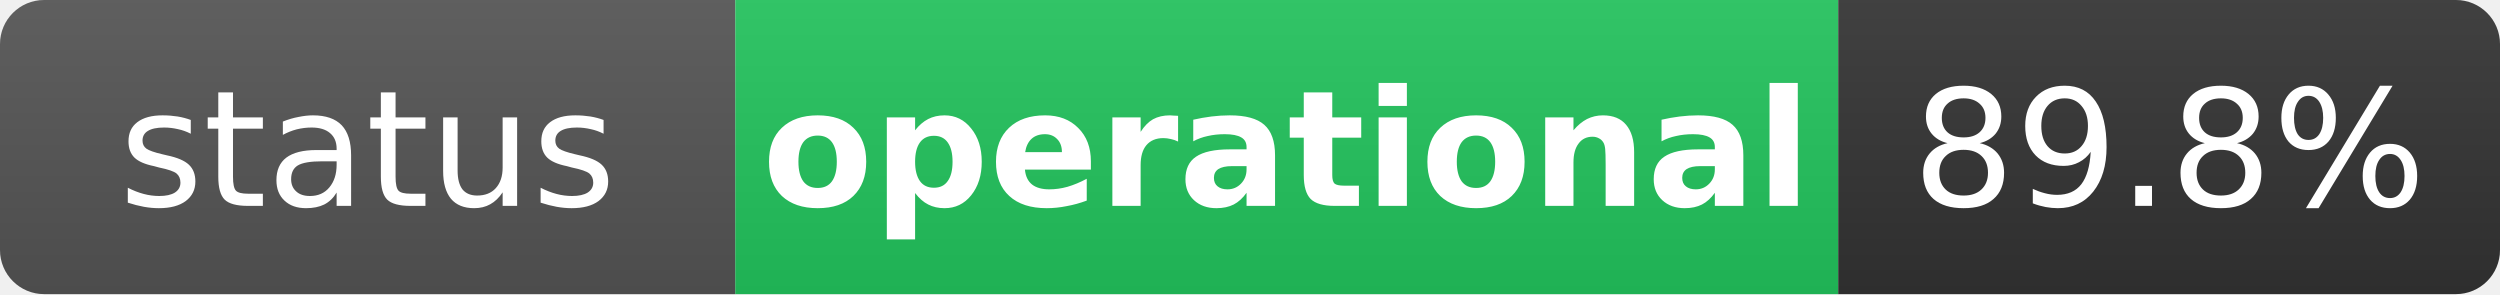
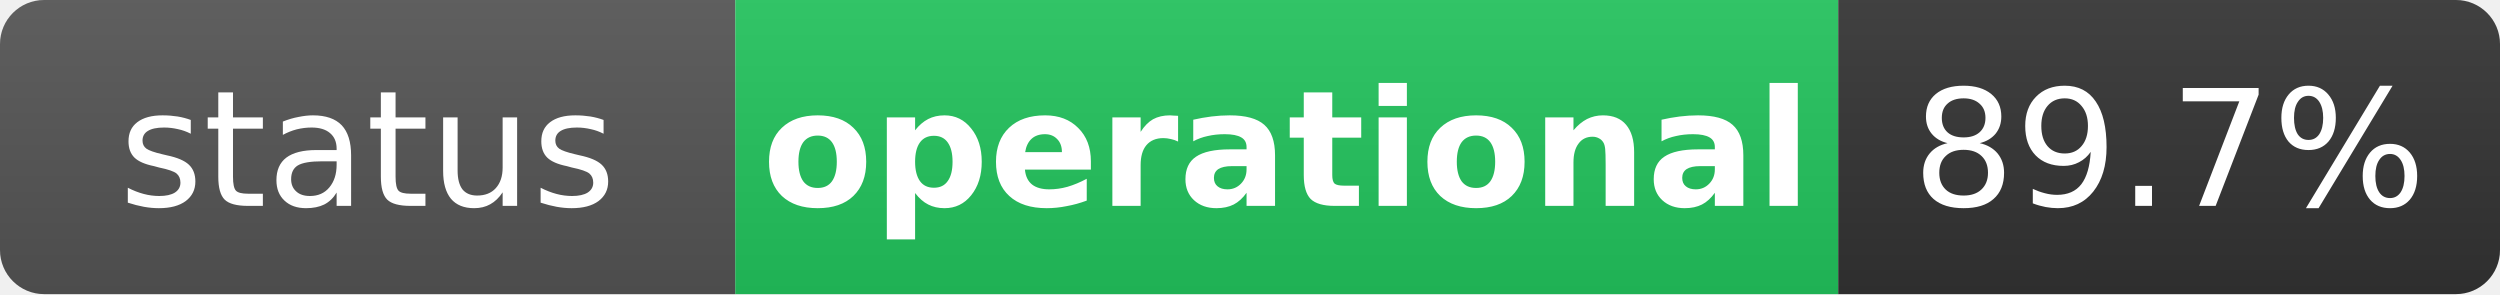
<svg xmlns="http://www.w3.org/2000/svg" width="170" height="20" role="img" aria-label="status: operational">
  <linearGradient id="s" x2="0" y2="100%">
    <stop offset="0" stop-color="#bbb" stop-opacity=".1" />
    <stop offset="1" stop-opacity=".1" />
  </linearGradient>
  <clipPath id="r">
    <rect width="170" height="20" rx="3" fill="#fff" />
  </clipPath>
  <g clip-path="url(#r)">
    <rect width="50" height="20" fill="#555" />
    <rect x="50" width="75" height="20" fill="#22c55e" />
    <rect x="125" width="45" height="20" fill="#333" />
    <rect width="170" height="20" fill="url(#s)" />
  </g>
  <g fill="#fff" text-anchor="middle" font-family="Verdana,Geneva,DejaVu Sans,sans-serif" text-rendering="geometricPrecision" font-size="11">
    <text x="25" y="14" fill="#fff">status</text>
    <text x="87.5" y="14" fill="#fff" font-weight="bold">operational</text>
-     <text x="147.5" y="14" fill="#fff">89.8%</text>
+     <text x="147.5" y="14" fill="#fff">89.7%</text>
  </g>
</svg>
